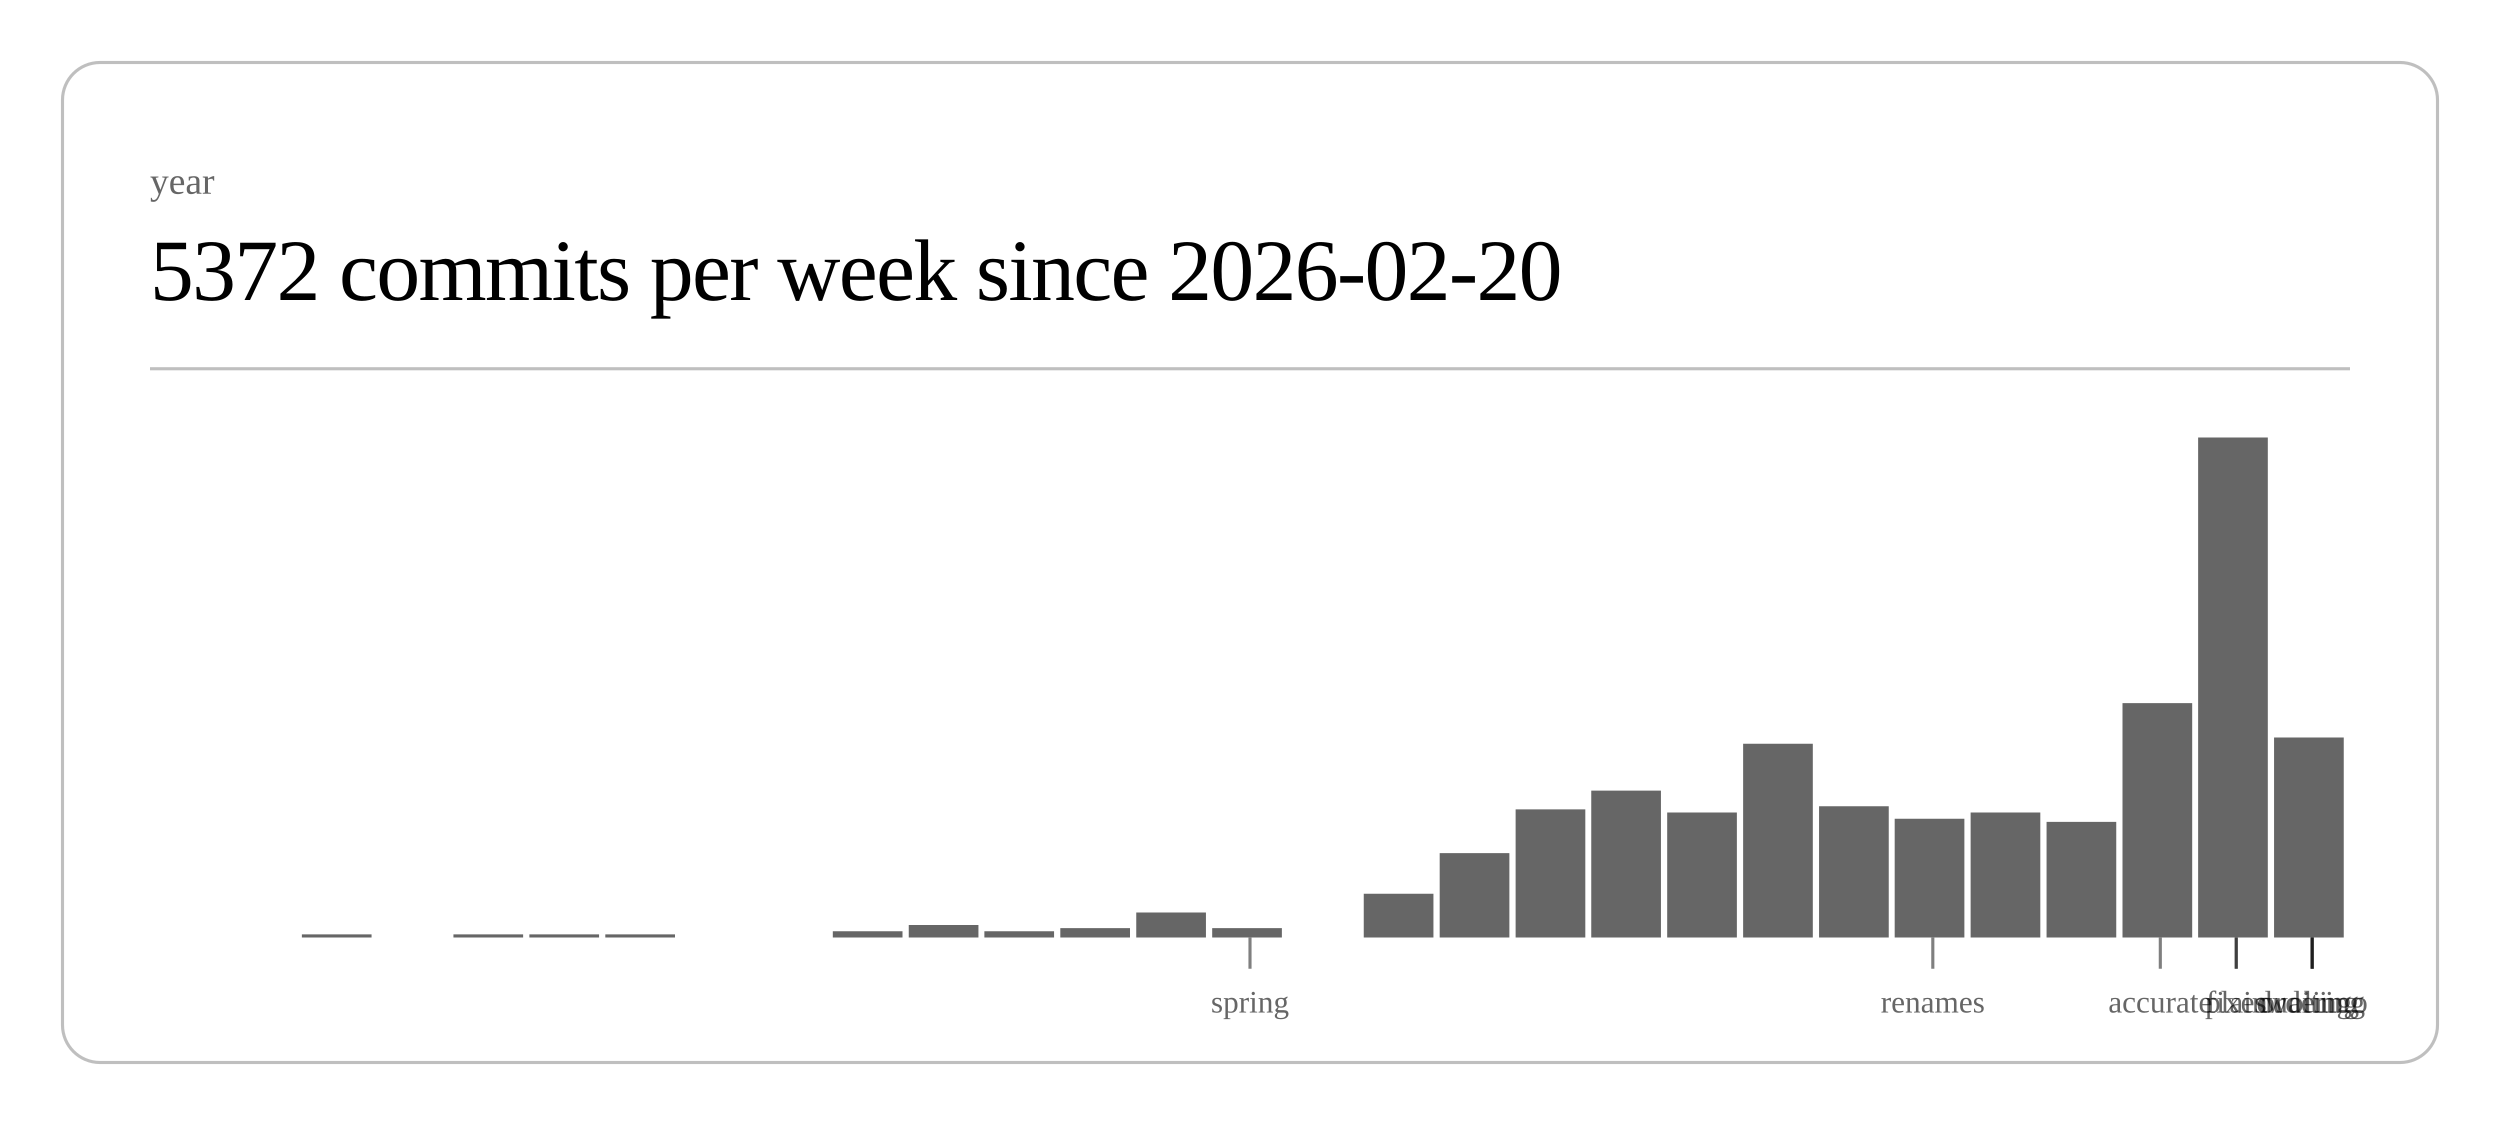
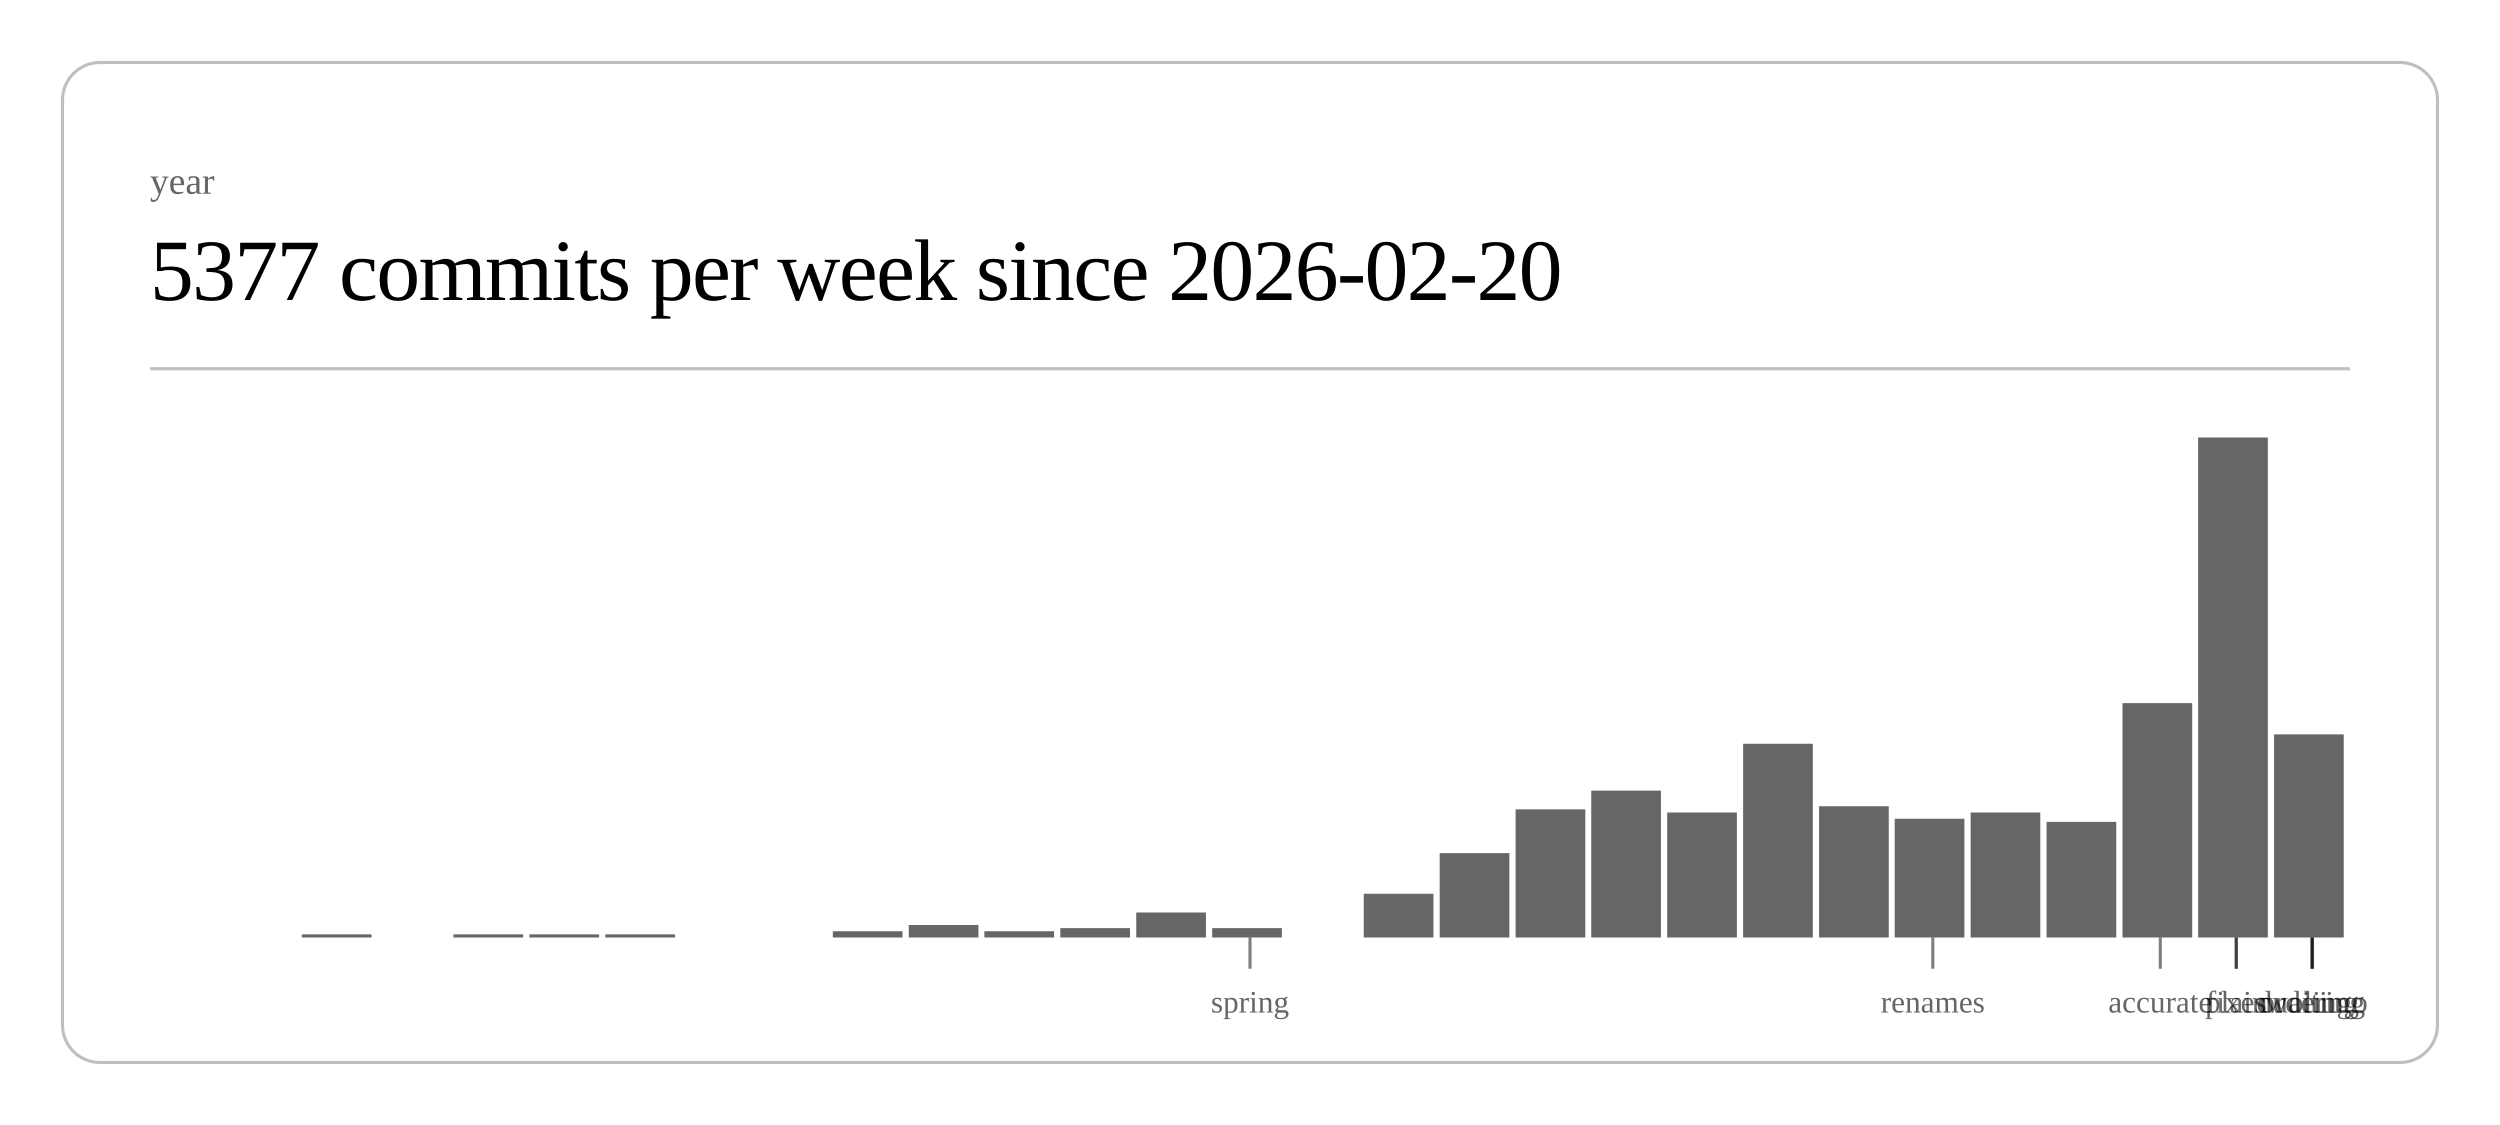
<svg xmlns="http://www.w3.org/2000/svg" class="post-header-svg" viewBox="0 0 800 360" width="800" height="360">
  <rect x="20" y="20" width="760" height="320" rx="12" ry="12" fill="none" stroke="currentColor" stroke-width="1" opacity="0.25" />
  <text fill="currentColor" x="48" y="62" font-size="12" opacity="0.6">year</text>
-   <text fill="currentColor" x="48" y="96" font-size="28" font-weight="300" letter-spacing="-0.5">5372 commits per week since 2026-02-20</text>
+   <text fill="currentColor" x="48" y="96" font-size="28" font-weight="300" letter-spacing="-0.5">5377 commits per week since 2026-02-20</text>
  <line stroke="currentColor" x1="48" y1="118" x2="752" y2="118" stroke-width="1" opacity="0.25" />
  <rect x="96.6" y="299" width="22.3" height="1" fill="currentColor" opacity="0.6" />
  <rect x="145.1" y="299" width="22.3" height="1" fill="currentColor" opacity="0.6" />
  <rect x="169.4" y="299" width="22.3" height="1" fill="currentColor" opacity="0.6" />
  <rect x="193.7" y="299" width="22.3" height="1" fill="currentColor" opacity="0.6" />
  <rect x="266.5" y="298" width="22.3" height="2" fill="currentColor" opacity="0.6" />
  <rect x="290.8" y="296" width="22.3" height="4" fill="currentColor" opacity="0.6" />
  <rect x="315.0" y="298" width="22.3" height="2" fill="currentColor" opacity="0.6" />
  <rect x="339.3" y="297" width="22.3" height="3" fill="currentColor" opacity="0.6" />
  <rect x="363.6" y="292" width="22.3" height="8" fill="currentColor" opacity="0.6" />
  <rect x="387.9" y="297" width="22.3" height="3" fill="currentColor" opacity="0.6" />
  <rect x="436.4" y="286" width="22.3" height="14" fill="currentColor" opacity="0.6" />
  <rect x="460.7" y="273" width="22.3" height="27" fill="currentColor" opacity="0.6" />
  <rect x="485.0" y="259" width="22.3" height="41" fill="currentColor" opacity="0.6" />
  <rect x="509.2" y="253" width="22.3" height="47" fill="currentColor" opacity="0.6" />
  <rect x="533.5" y="260" width="22.3" height="40" fill="currentColor" opacity="0.6" />
  <rect x="557.8" y="238" width="22.3" height="62" fill="currentColor" opacity="0.6" />
  <rect x="582.1" y="258" width="22.3" height="42" fill="currentColor" opacity="0.6" />
  <rect x="606.3" y="262" width="22.3" height="38" fill="currentColor" opacity="0.6" />
  <rect x="630.6" y="260" width="22.3" height="40" fill="currentColor" opacity="0.6" />
  <rect x="654.9" y="263" width="22.3" height="37" fill="currentColor" opacity="0.6" />
  <rect x="679.2" y="225" width="22.3" height="75" fill="currentColor" opacity="0.6" />
  <rect x="703.4" y="140" width="22.3" height="160" fill="currentColor" opacity="0.6" />
-   <rect x="727.7" y="236" width="22.3" height="64" fill="currentColor" opacity="0.6" />
+   <rect x="727.7" y="235" width="22.3" height="65" fill="currentColor" opacity="0.6" />
  <line stroke="currentColor" x1="400.0" y1="300" x2="400.0" y2="310" stroke-width="1" opacity="0.5" />
  <text fill="currentColor" x="400.0" y="324" font-size="10" opacity="0.6" text-anchor="middle">spring</text>
  <line stroke="currentColor" x1="618.5" y1="300" x2="618.5" y2="310" stroke-width="1" opacity="0.5" />
  <text fill="currentColor" x="618.5" y="324" font-size="10" opacity="0.6" text-anchor="middle">renames</text>
  <line stroke="currentColor" x1="691.3" y1="300" x2="691.3" y2="310" stroke-width="1" opacity="0.5" />
  <text fill="currentColor" x="691.3" y="324" font-size="10" opacity="0.6" text-anchor="middle">accurate</text>
  <line stroke="currentColor" x1="715.6" y1="300" x2="715.6" y2="310" stroke-width="1" opacity="0.5" />
  <text fill="currentColor" x="715.6" y="324" font-size="10" opacity="0.6" text-anchor="middle">fixes</text>
  <line stroke="currentColor" x1="715.6" y1="300" x2="715.6" y2="310" stroke-width="1" opacity="0.5" />
  <text fill="currentColor" x="715.6" y="324" font-size="10" opacity="0.6" text-anchor="middle">plain</text>
  <line stroke="currentColor" x1="739.9" y1="300" x2="739.9" y2="310" stroke-width="1" opacity="0.5" />
  <text fill="currentColor" x="739.9" y="324" font-size="10" opacity="0.6" text-anchor="middle">duolingo</text>
  <line stroke="currentColor" x1="739.9" y1="300" x2="739.9" y2="310" stroke-width="1" opacity="0.5" />
  <text fill="currentColor" x="739.9" y="324" font-size="10" opacity="0.6" text-anchor="middle">ordering</text>
  <line stroke="currentColor" x1="739.9" y1="300" x2="739.9" y2="310" stroke-width="1" opacity="0.5" />
  <text fill="currentColor" x="739.9" y="324" font-size="10" opacity="0.6" text-anchor="middle">waiting</text>
</svg>
